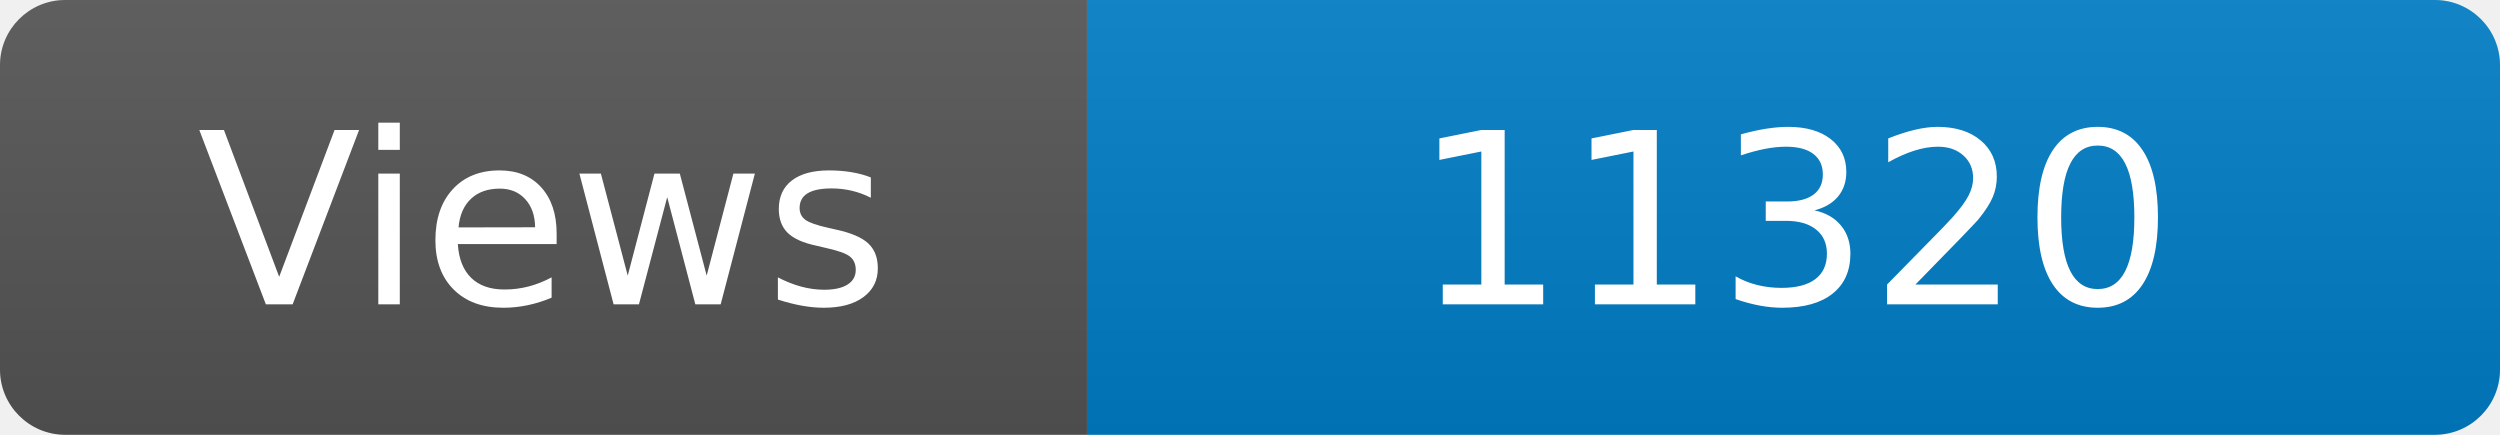
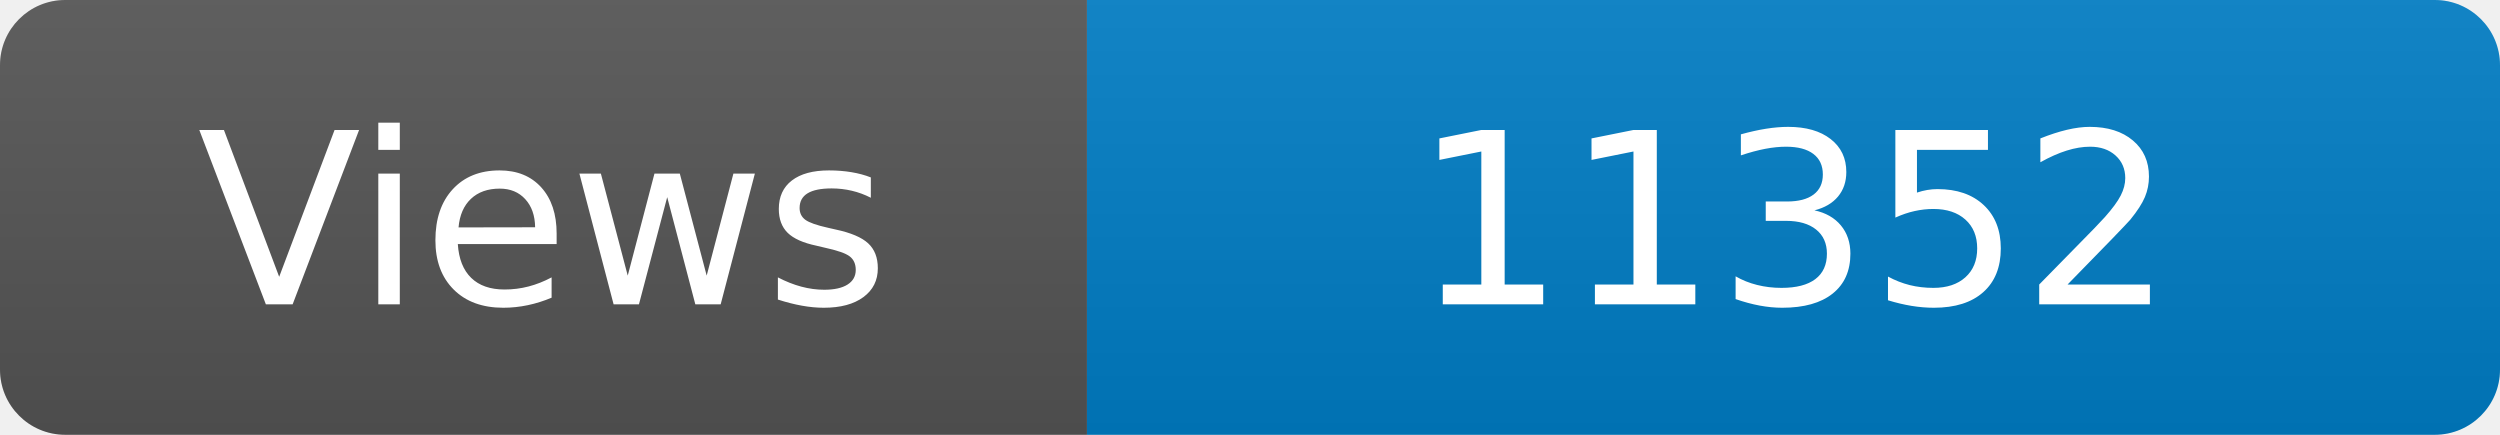
<svg xmlns="http://www.w3.org/2000/svg" width="115" height="20" role="img" aria-label="Maintained?: yes">
  <linearGradient id="s" x2="0" y2="100%">
    <stop offset="0" stop-color="#bbb" stop-opacity=".1" />
    <stop offset="1" stop-opacity=".1" />
  </linearGradient>
  <clipPath id="r">
    <rect width="115" height="20" rx="3" fill="#fff" />
  </clipPath>
  <g clip-path="url(#r)">
    <rect width="50" height="20" fill="#555" />
    <rect x="50" width="160" height="20" fill="#007ec6" />
    <rect width="115" height="20" fill="url(#s)" />
  </g>
  <g fill="#fff" text-anchor="middle" font-family="Verdana,Geneva,DejaVu Sans,sans-serif" font-size="110">
    <text x="250" y="140" transform="scale(.1)" fill="#fff">Views</text>
-     <text x="825" y="140" transform="scale(.1)" fill="#fff">11320</text>
+     <text x="825" y="140" transform="scale(.1)" fill="#fff">11352</text>
  </g>
</svg>
